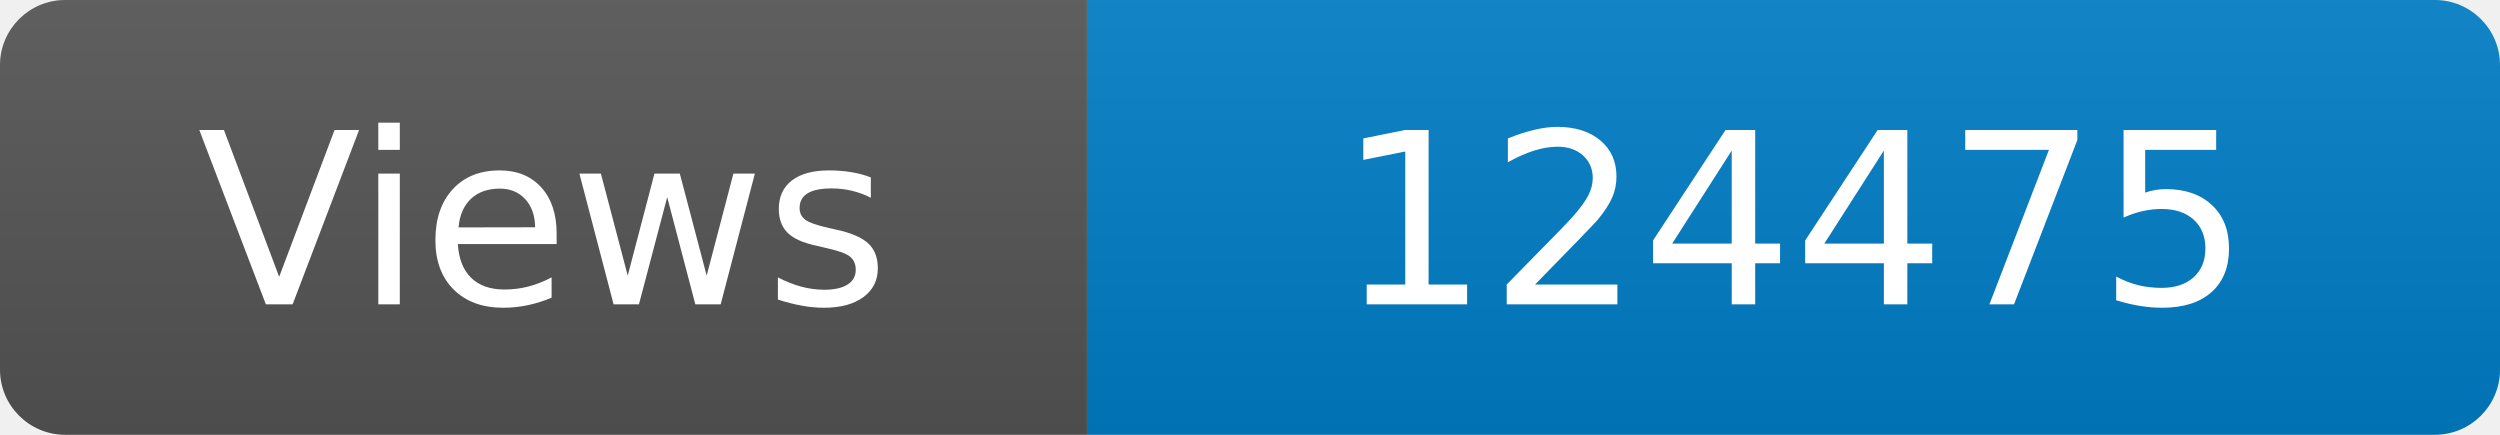
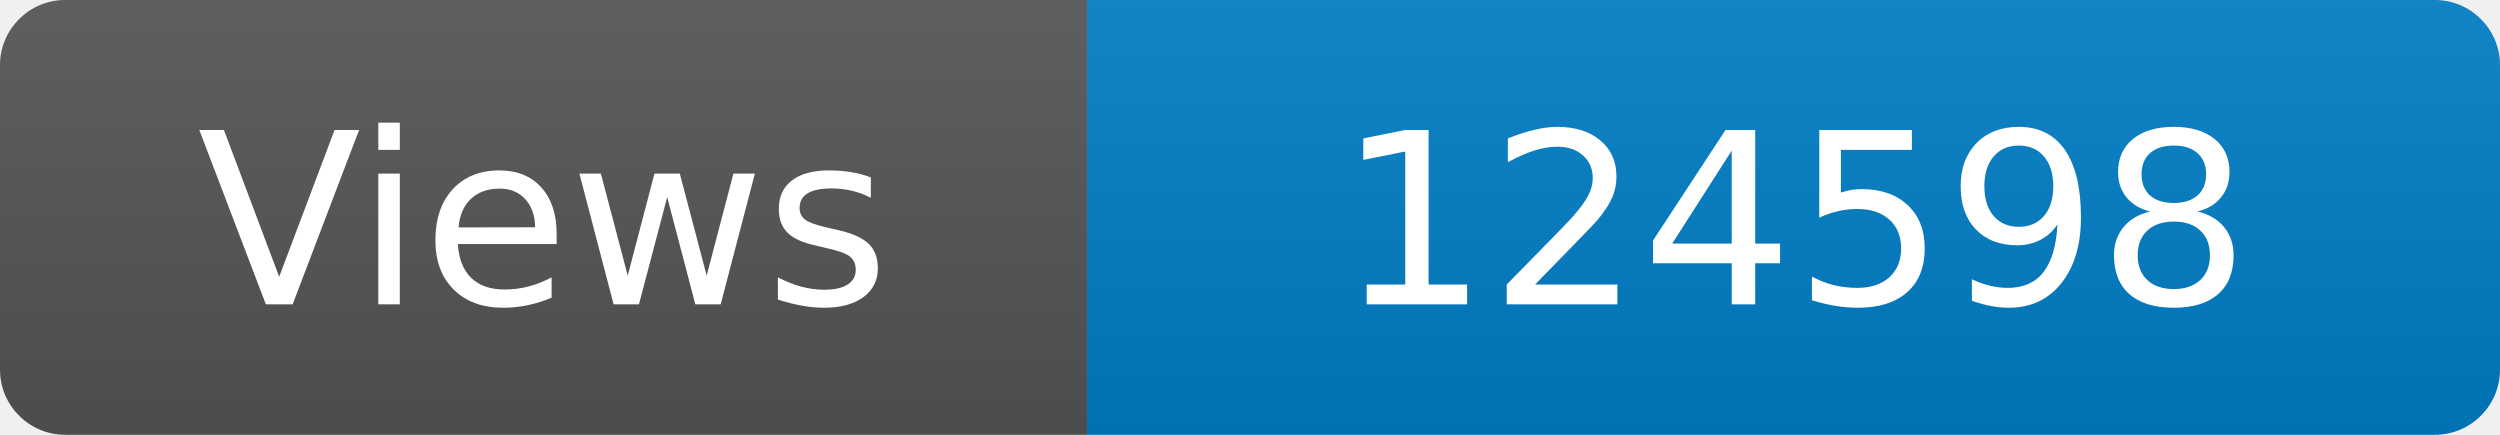
<svg xmlns="http://www.w3.org/2000/svg" width="115" height="20" role="img" aria-label="Maintained?: yes">
  <linearGradient id="s" x2="0" y2="100%">
    <stop offset="0" stop-color="#bbb" stop-opacity=".1" />
    <stop offset="1" stop-opacity=".1" />
  </linearGradient>
  <clipPath id="r">
    <rect width="115" height="20" rx="3" fill="#fff" />
  </clipPath>
  <g clip-path="url(#r)">
    <rect width="50" height="20" fill="#555" />
    <rect x="50" width="160" height="20" fill="#007ec6" />
    <rect width="115" height="20" fill="url(#s)" />
  </g>
  <g fill="#fff" text-anchor="middle" font-family="Verdana,Geneva,DejaVu Sans,sans-serif" font-size="110">
    <text x="250" y="140" transform="scale(.1)" fill="#fff">Views</text>
-     <text x="825" y="140" transform="scale(.1)" fill="#fff">124475</text>
+     <text x="825" y="140" transform="scale(.1)" fill="#fff">124598</text>
  </g>
</svg>
